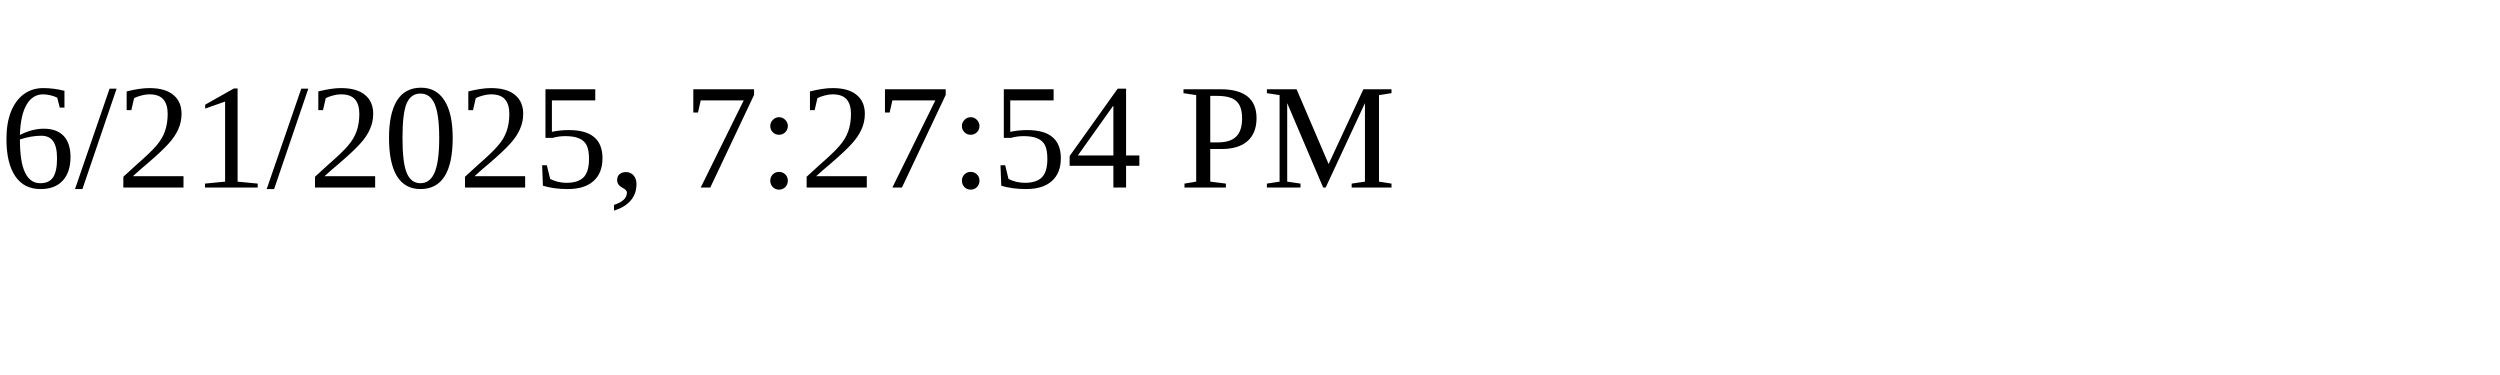
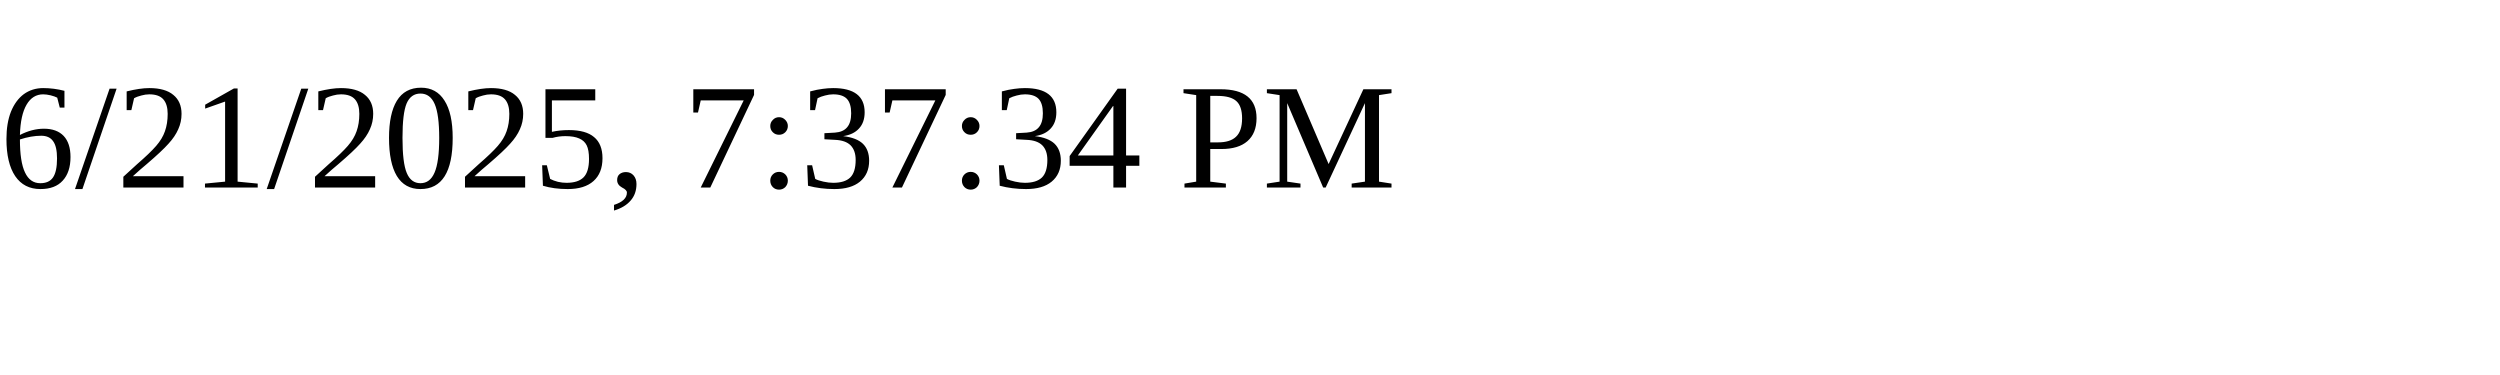
<svg xmlns="http://www.w3.org/2000/svg" height="30" width="200">
-   <text x="0" y="15">6/21/2025, 7:27:54 PM</text>
+   <text x="0" y="15">6/21/2025, 7:37:34 PM</text>
</svg>
